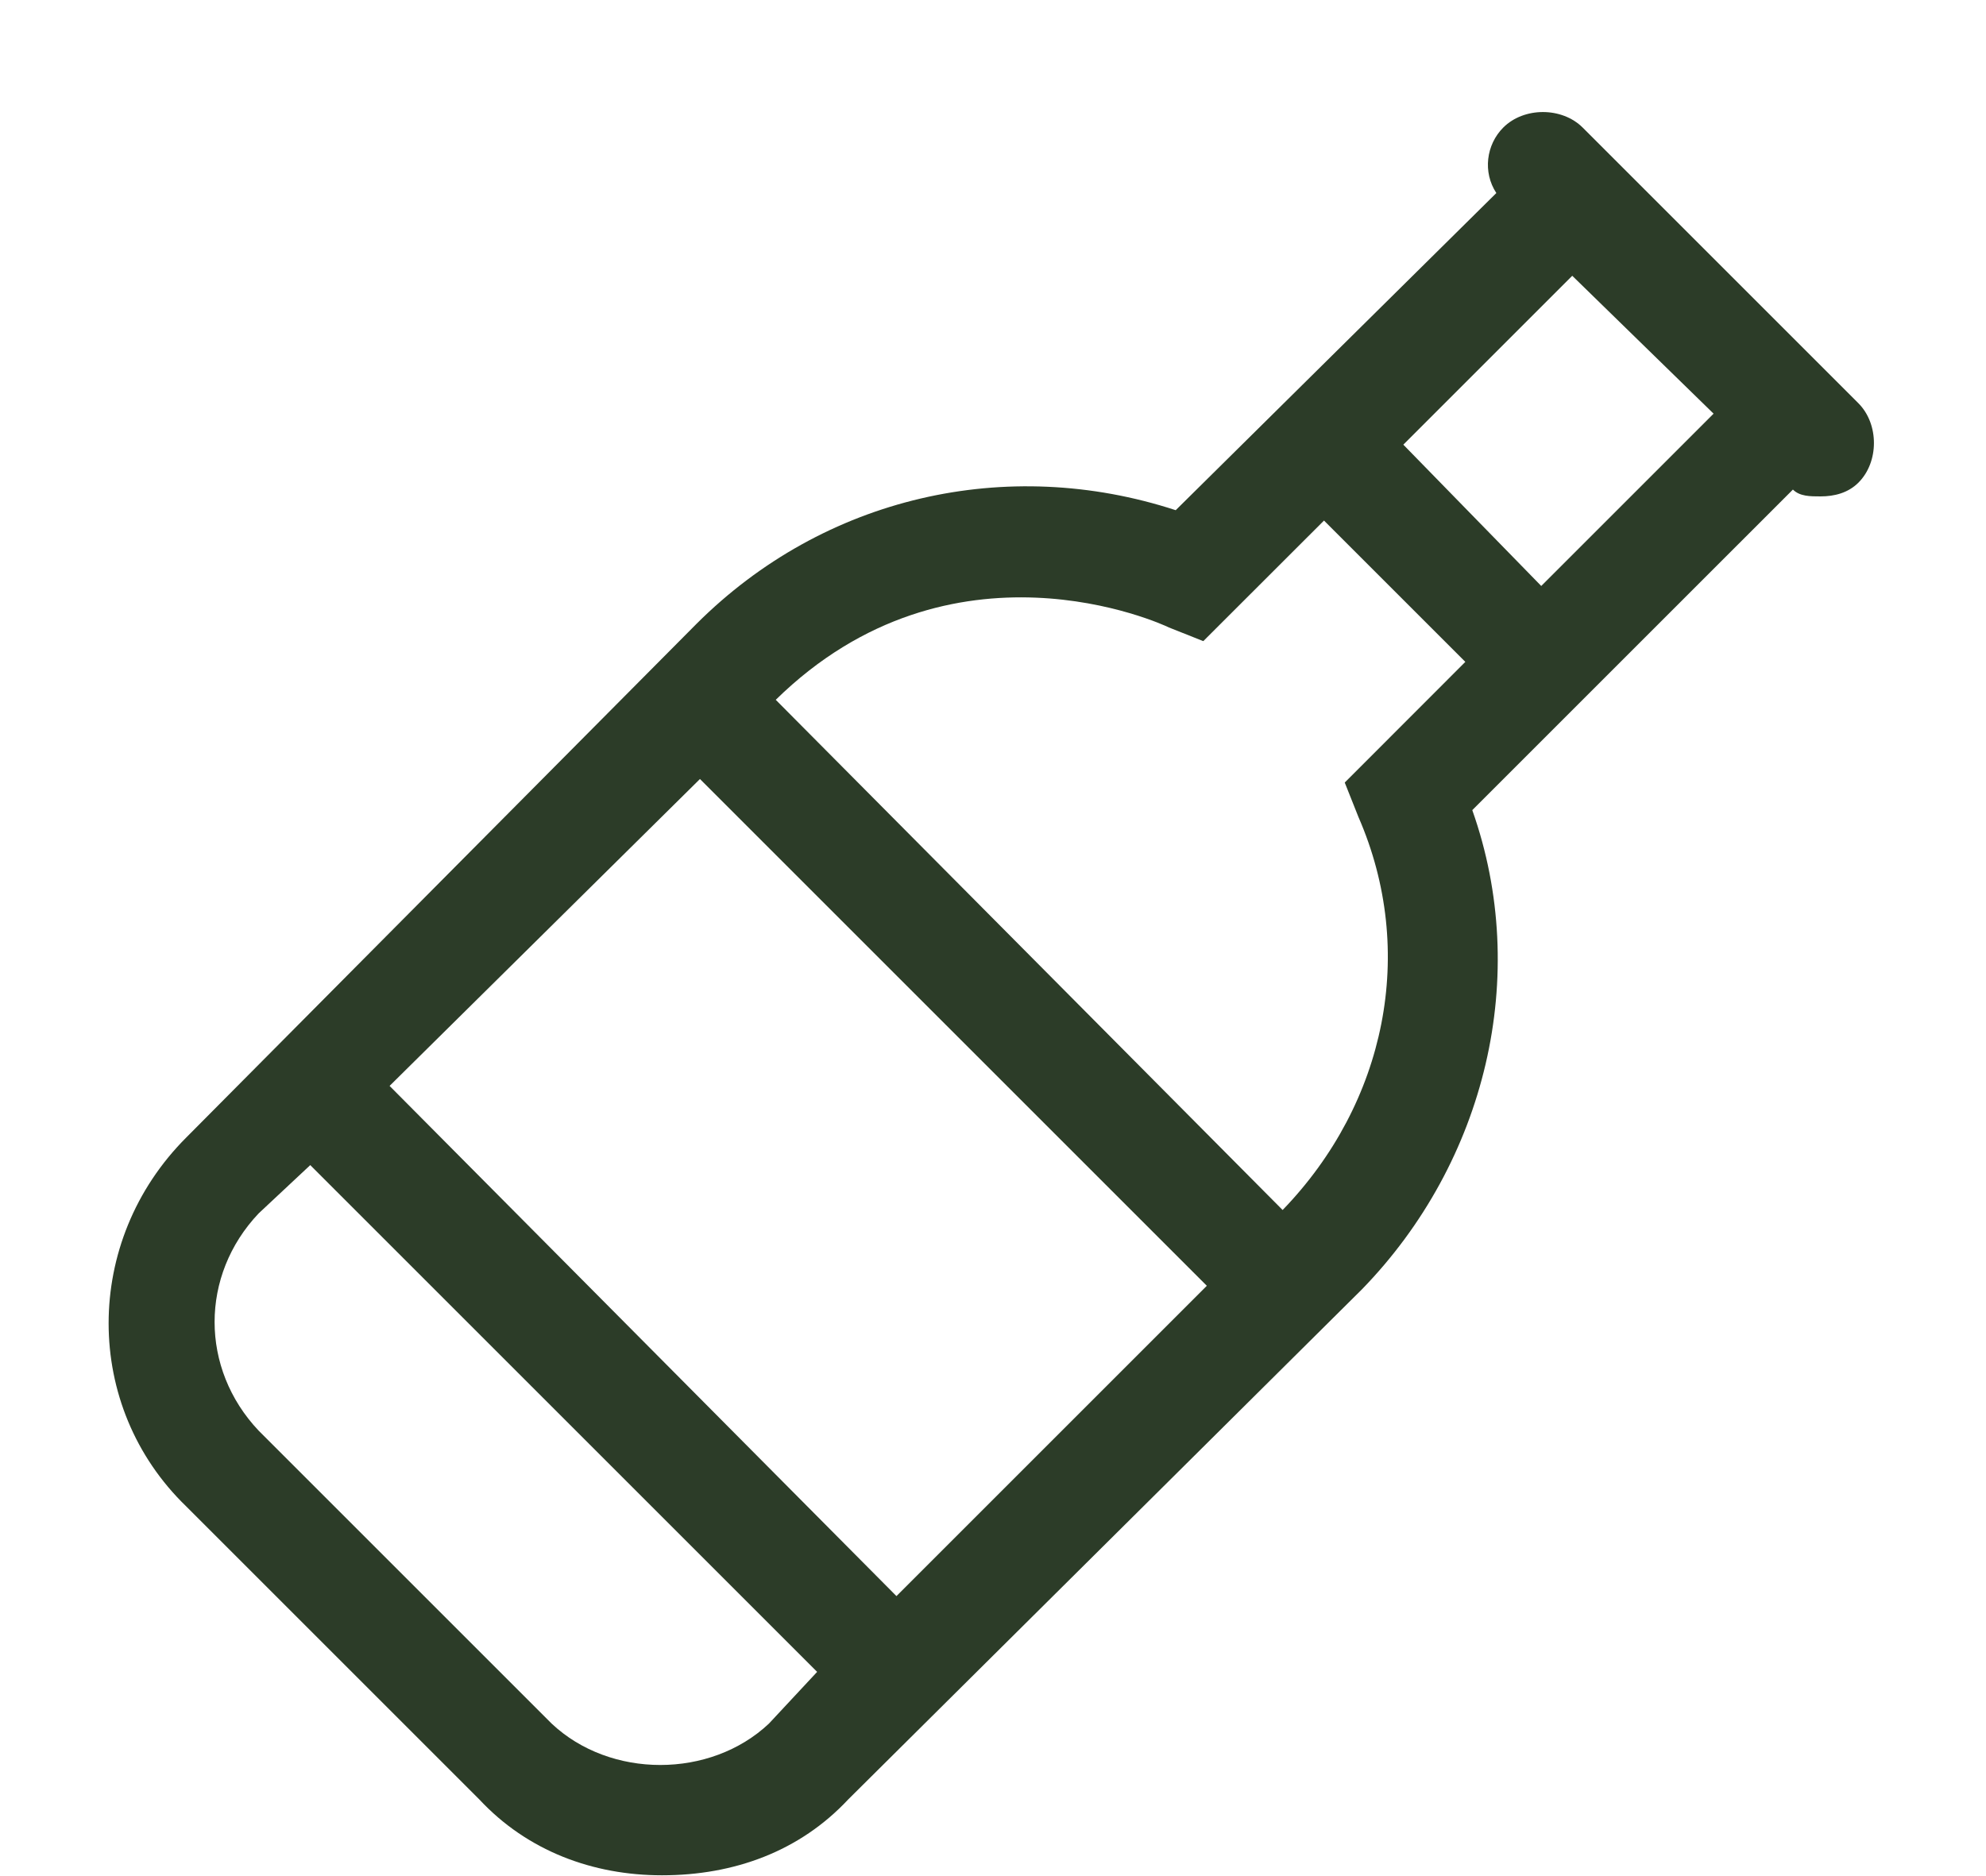
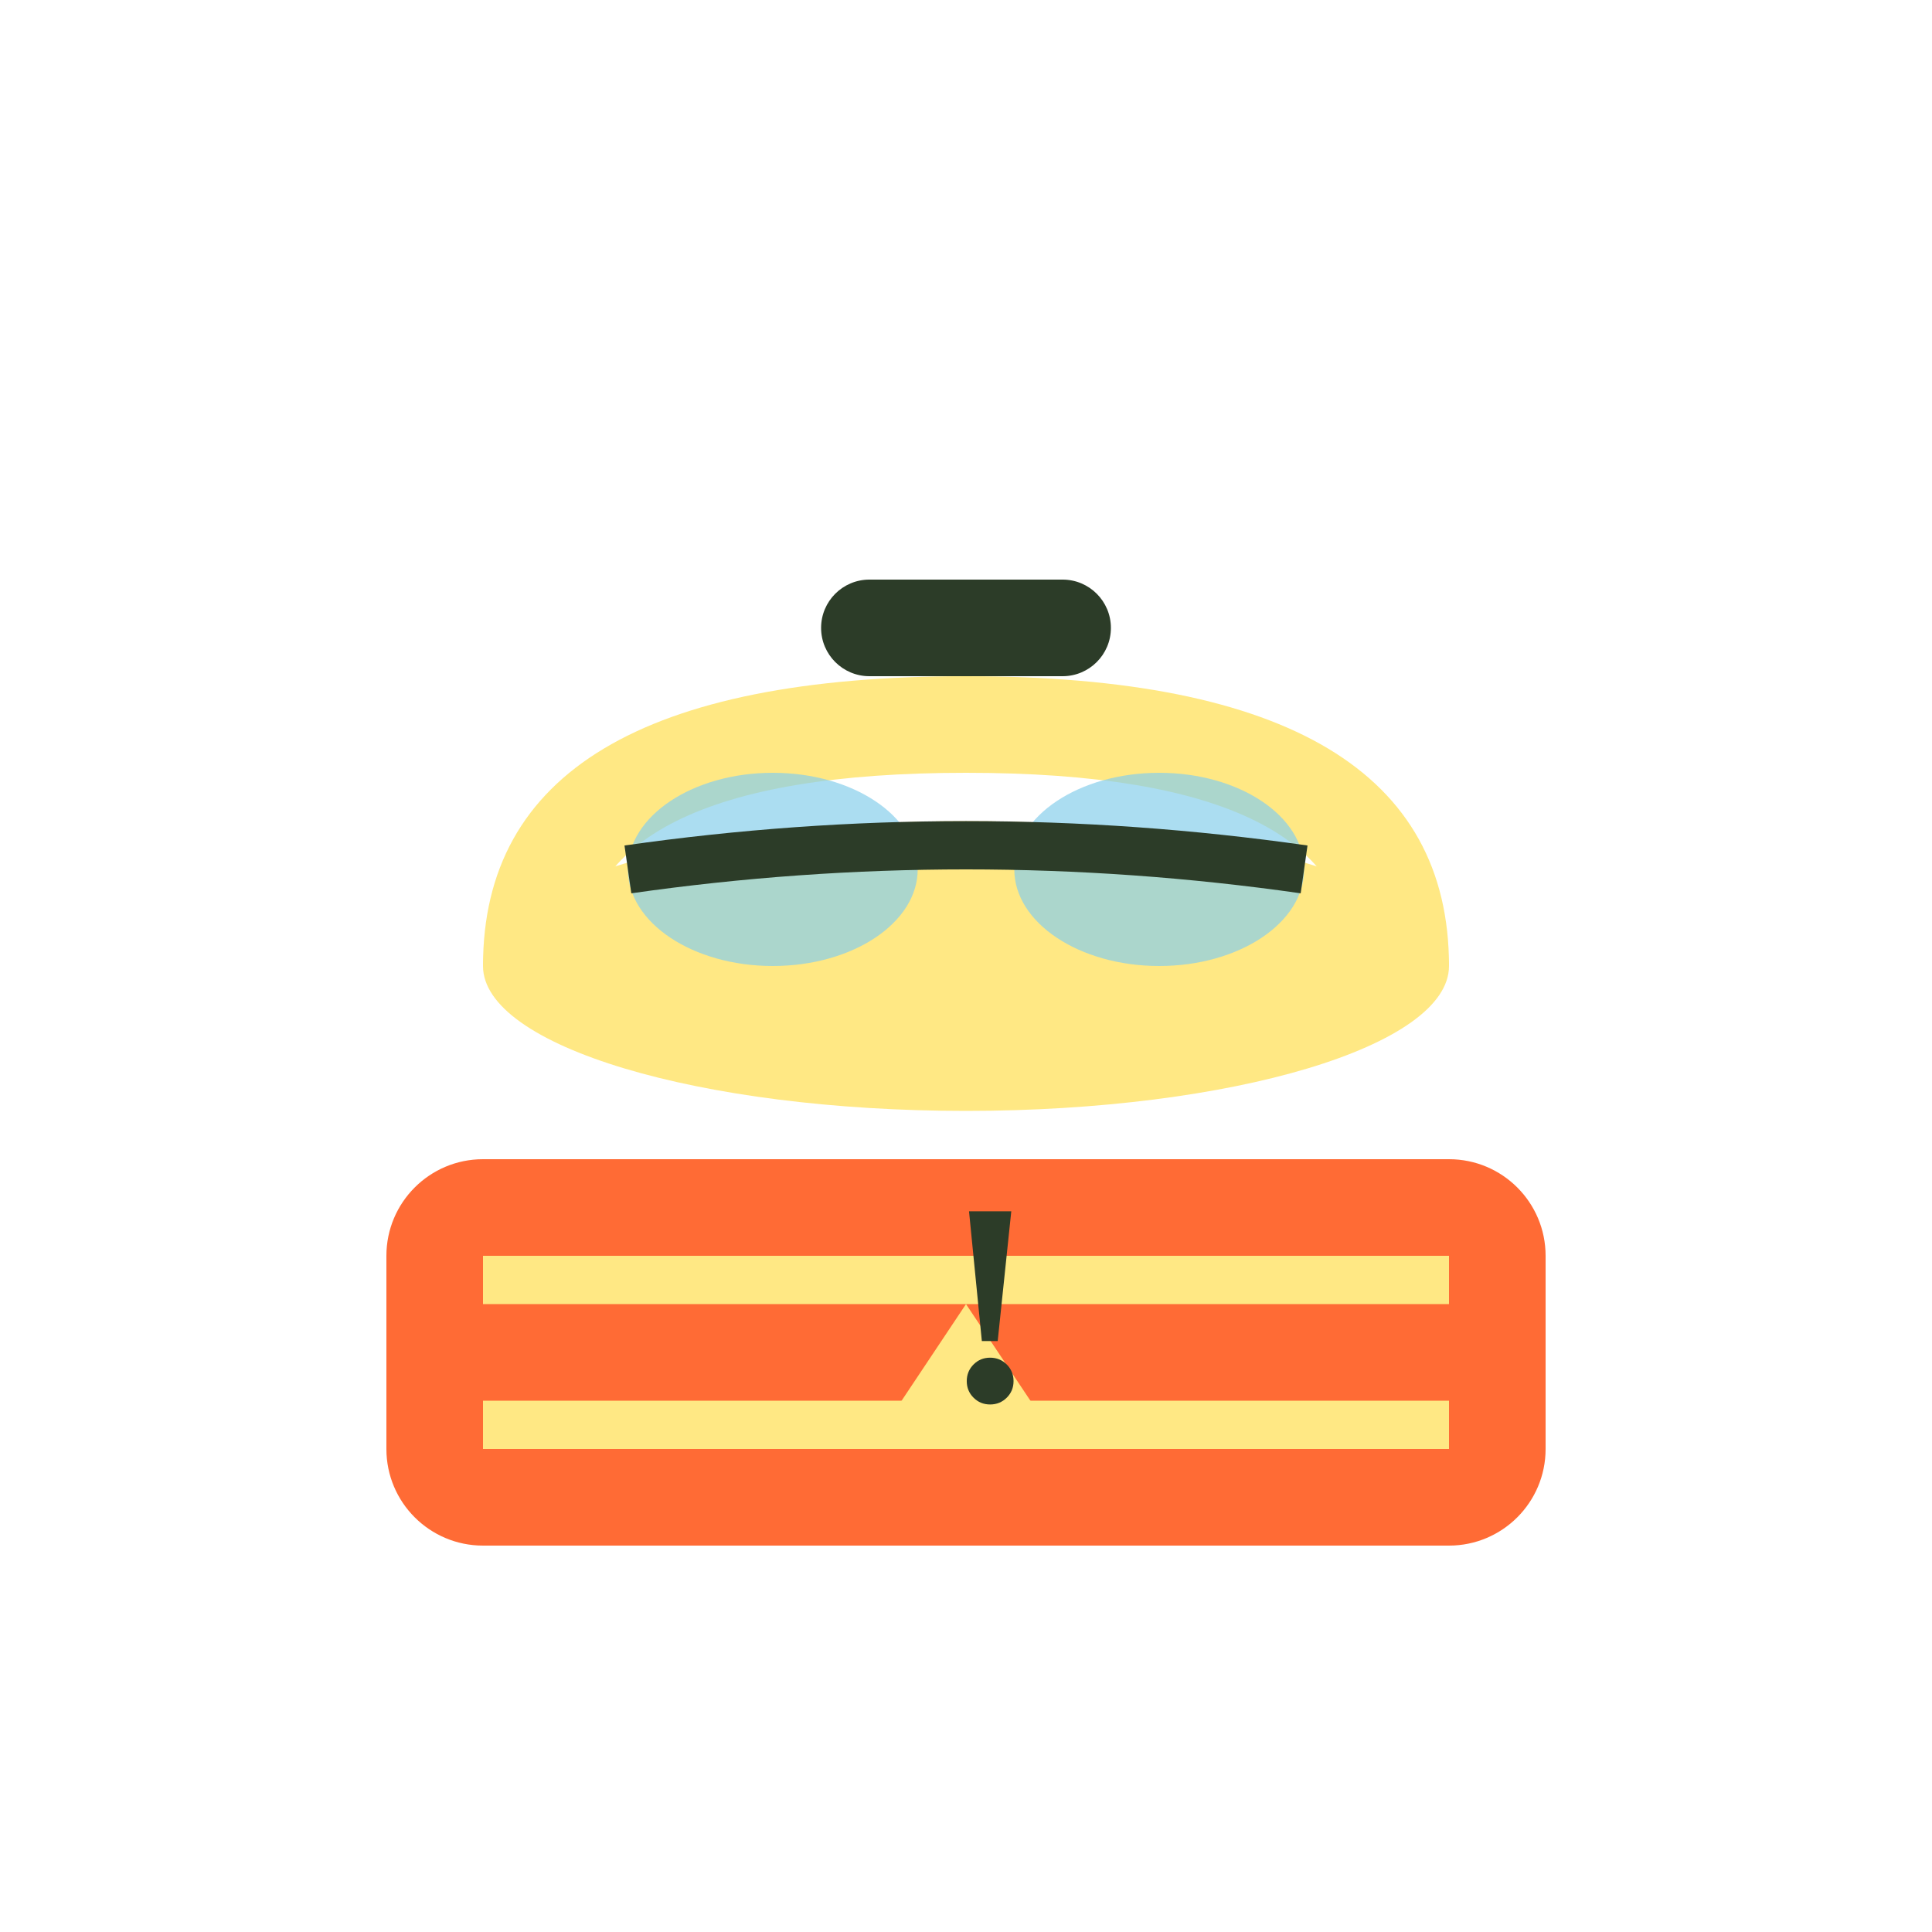
- <svg xmlns="http://www.w3.org/2000/svg" width="18" height="17" viewBox="0 0 18 17" fill="none">
-   <path d="M16.844 3.656C17.031 3.844 17.031 4.188 16.844 4.375C16.75 4.469 16.625 4.5 16.5 4.5C16.406 4.5 16.312 4.5 16.25 4.438L13.344 7.344C13.875 8.844 13.469 10.531 12.344 11.688L7.688 16.312C7.25 16.781 6.656 17 6 17C5.375 17 4.781 16.781 4.344 16.312L1.688 13.656C0.75 12.75 0.75 11.25 1.688 10.312L6.312 5.656C7.469 4.5 9.125 4.125 10.656 4.625L13.562 1.75C13.438 1.562 13.469 1.312 13.625 1.156C13.812 0.969 14.156 0.969 14.344 1.156L16.844 3.656ZM6.969 15.625L7.406 15.156L2.812 10.562L2.344 11C1.812 11.562 1.812 12.406 2.344 12.969L5 15.625C5.531 16.125 6.438 16.125 6.969 15.625ZM8.125 14.469L10.938 11.656L6.344 7.062L3.531 9.844L8.125 14.469ZM11.625 10.969C12.562 10 12.844 8.625 12.312 7.406L12.188 7.094L13.281 6L12 4.719L10.906 5.812L10.594 5.688C10.531 5.656 8.625 4.781 7.031 6.344L11.625 10.969ZM13.969 5.312L15.531 3.75L14.25 2.5L12.719 4.031L13.969 5.312Z" fill="#2C3C28" />
+ <svg xmlns="http://www.w3.org/2000/svg" width="40" height="40" viewBox="0 0 40 40" fill="none">
+   <g transform="translate(2, 2)">
+     <path d="M8 18 Q8 12 18 12 Q28 12 28 18 L26 18 Q26 14 18 14 Q10 14 10 18 Z" fill="#FFE884" />
+     <ellipse cx="18" cy="18" rx="10" ry="3" fill="#FFE884" />
+     <rect x="15" y="10" width="6" height="2" rx="1" fill="#2C3C28" />
+     <rect x="6" y="22" width="24" height="8" rx="2" fill="#FF6B35" />
+     <rect x="8" y="24" width="20" height="1" fill="#FFE884" />
+     <rect x="8" y="27" width="20" height="1" fill="#FFE884" />
+     <ellipse cx="14" cy="16" rx="3" ry="2" fill="#87CEEB" opacity="0.7" />
+     <ellipse cx="22" cy="16" rx="3" ry="2" fill="#87CEEB" opacity="0.7" />
+     <path d="M11 16 Q18 15 25 16" stroke="#2C3C28" stroke-width="1" fill="none" />
+     <polygon points="18,25 16,28 20,28" fill="#FFE884" />
+     <text x="17.5" y="27" font-size="6" font-weight="bold" fill="#2C3C28">!</text>
+   </g>
</svg>
